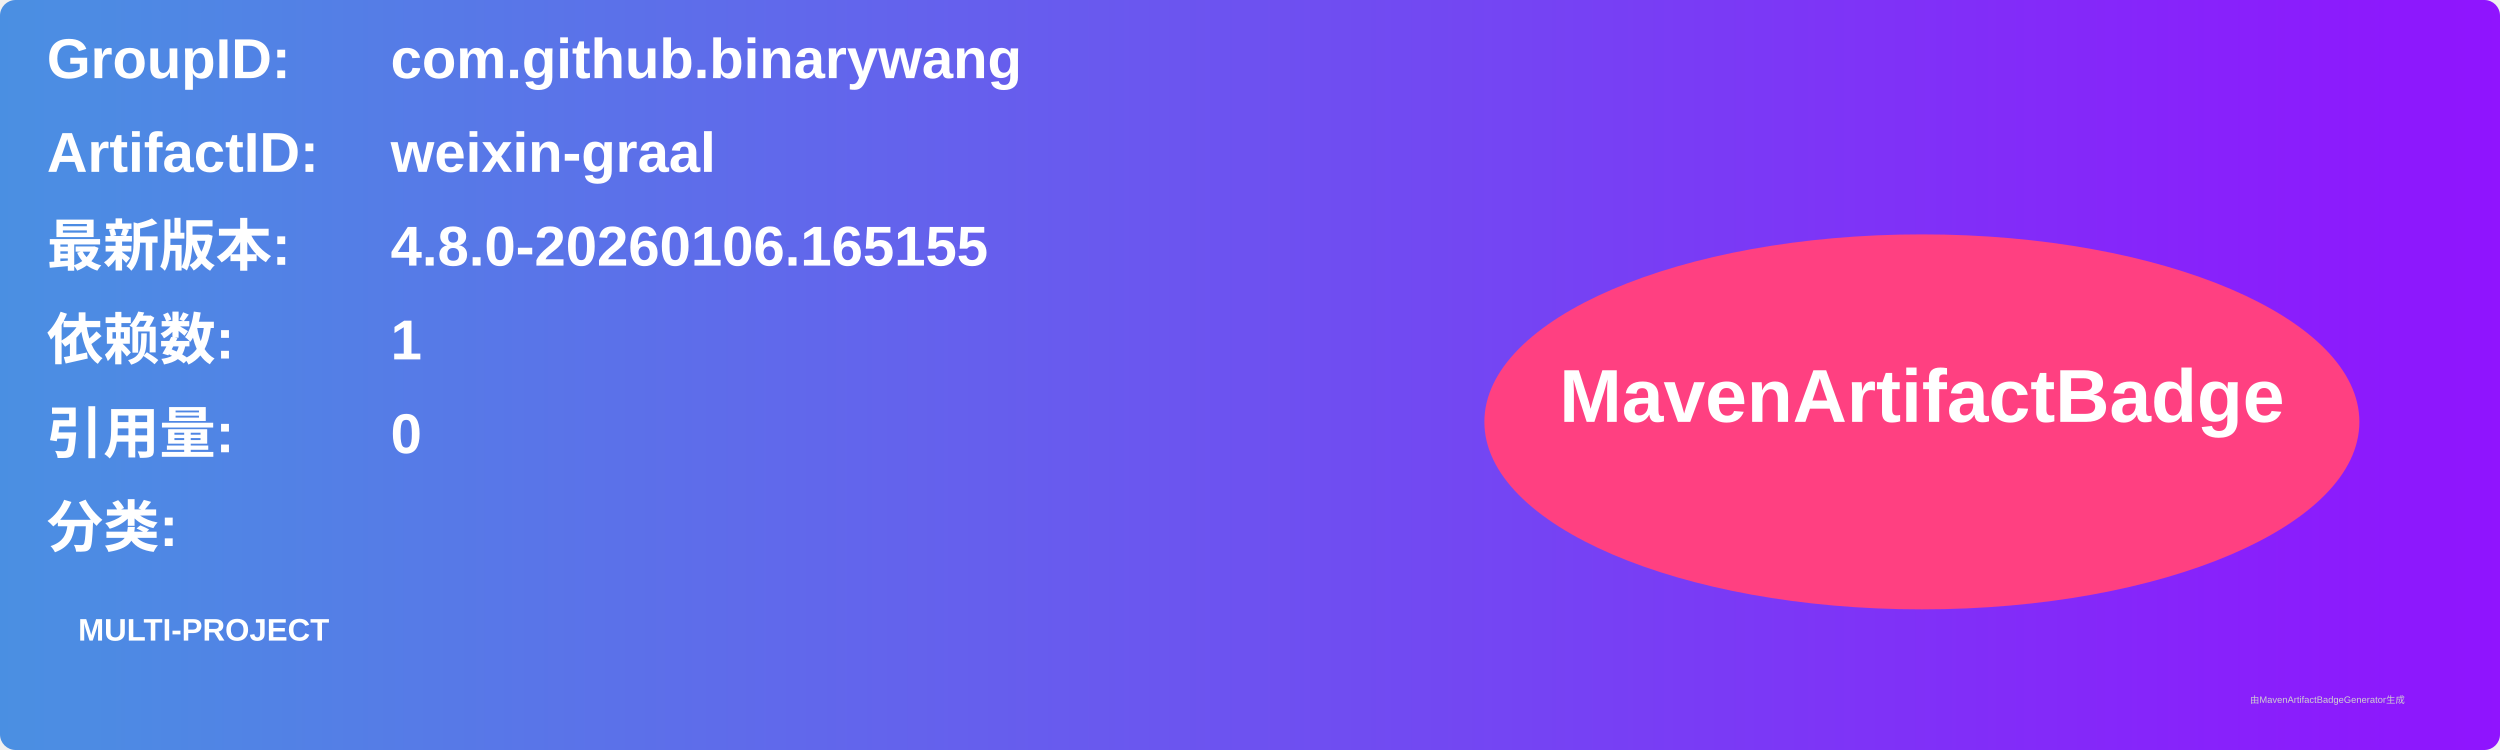
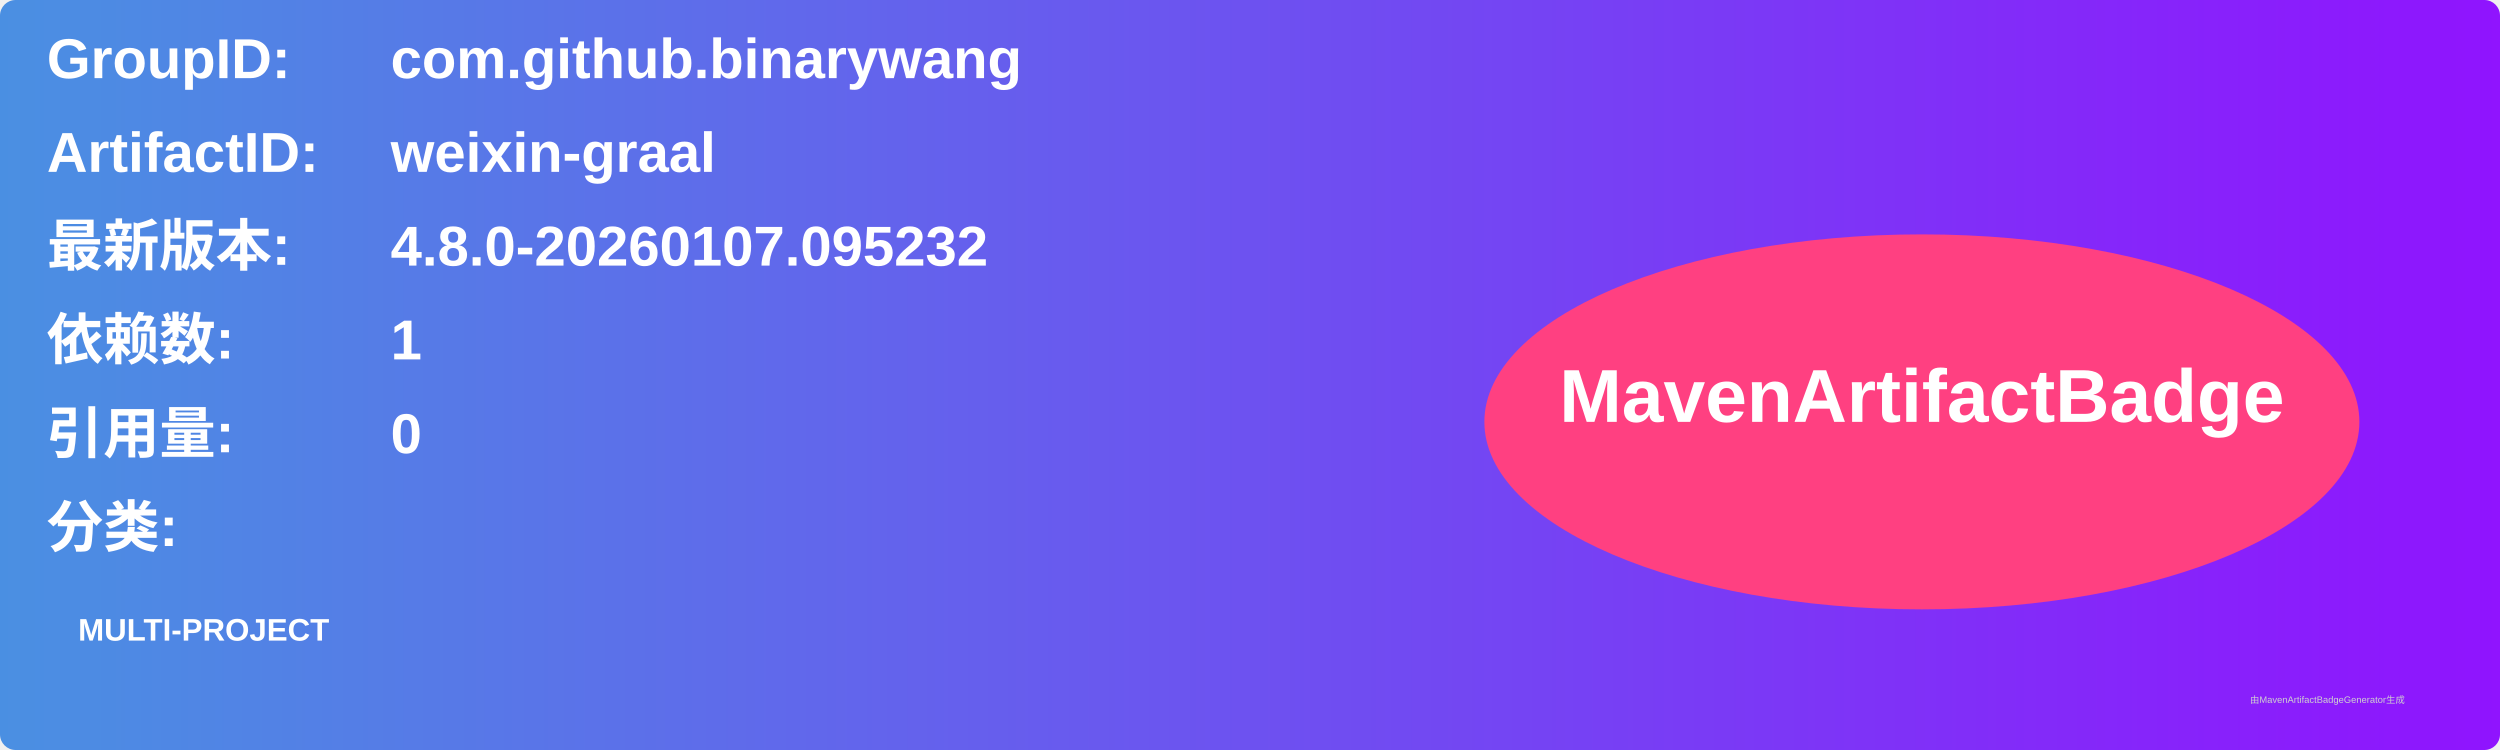
<svg xmlns="http://www.w3.org/2000/svg" width="800" height="240" viewBox="0 0 800 240">
  <linearGradient id="grad" x1="0%" y1="0%" x2="100%" y2="0%">
    <stop offset="0%" stop-color="#4a90e2" />
    <stop offset="100%" stop-color="#9013fe" />
  </linearGradient>
  <rect width="100%" height="100%" rx="5" ry="5" fill="url(#grad)" />
  <g transform="translate(15, 15)">
    <text x="0" y="10" font-family="Arial" font-size="18" fill="white" font-weight="bold" width="260">GroupID:</text>
    <text x="110" y="10" font-family="Arial" font-size="18" fill="white" font-weight="bold" width="460">com.github.binarywang</text>
    <text x="0" y="40" font-family="Arial" font-size="18" fill="white" font-weight="bold" width="260">ArtifactID:</text>
    <text x="110" y="40" font-family="Arial" font-size="18" fill="white" font-weight="bold" width="460">weixin-graal</text>
    <text x="0" y="70" font-family="Arial" font-size="18" fill="white" font-weight="bold">最新版本:</text>
    <text x="110" y="70" font-family="Arial" font-size="18" fill="white" font-weight="bold">
-       <tspan font-weight="bold">4.8.0-20260106.165155</tspan>
+       <tspan font-weight="bold">4.8.0-20260107.095232</tspan>
    </text>
    <text x="0" y="100" font-family="Arial" font-size="18" fill="white" font-weight="bold">依赖数: </text>
    <text x="110" y="100" font-family="Arial" font-size="18" fill="white">
      <tspan font-weight="bold">1</tspan>
    </text>
    <text x="0" y="130" font-family="Arial" font-size="18" fill="white" font-weight="bold">引用量: </text>
    <text x="110" y="130" font-family="Arial" font-size="18" fill="white">
      <tspan font-weight="bold">0</tspan>
    </text>
    <text x="0" y="160" font-family="Arial" font-size="18" fill="white" font-weight="bold">分类:</text>
    <text x="10" y="190" font-family="Arial" font-size="10" fill="white">
      <tspan font-weight="bold">MULTI-PROJECT</tspan>
    </text>
    <ellipse cx="600" cy="120" rx="140" ry="60" fill="#ff4081" />
    <text x="600" y="120" text-anchor="middle" font-family="Arial" font-size="24" fill="white" font-weight="bold">MavenArtifactBadge</text>
  </g>
  <text x="720" y="225" font-family="Arial" font-size="3" fill="#d0d0d0">由MavenArtifactBadgeGenerator生成</text>
</svg>
